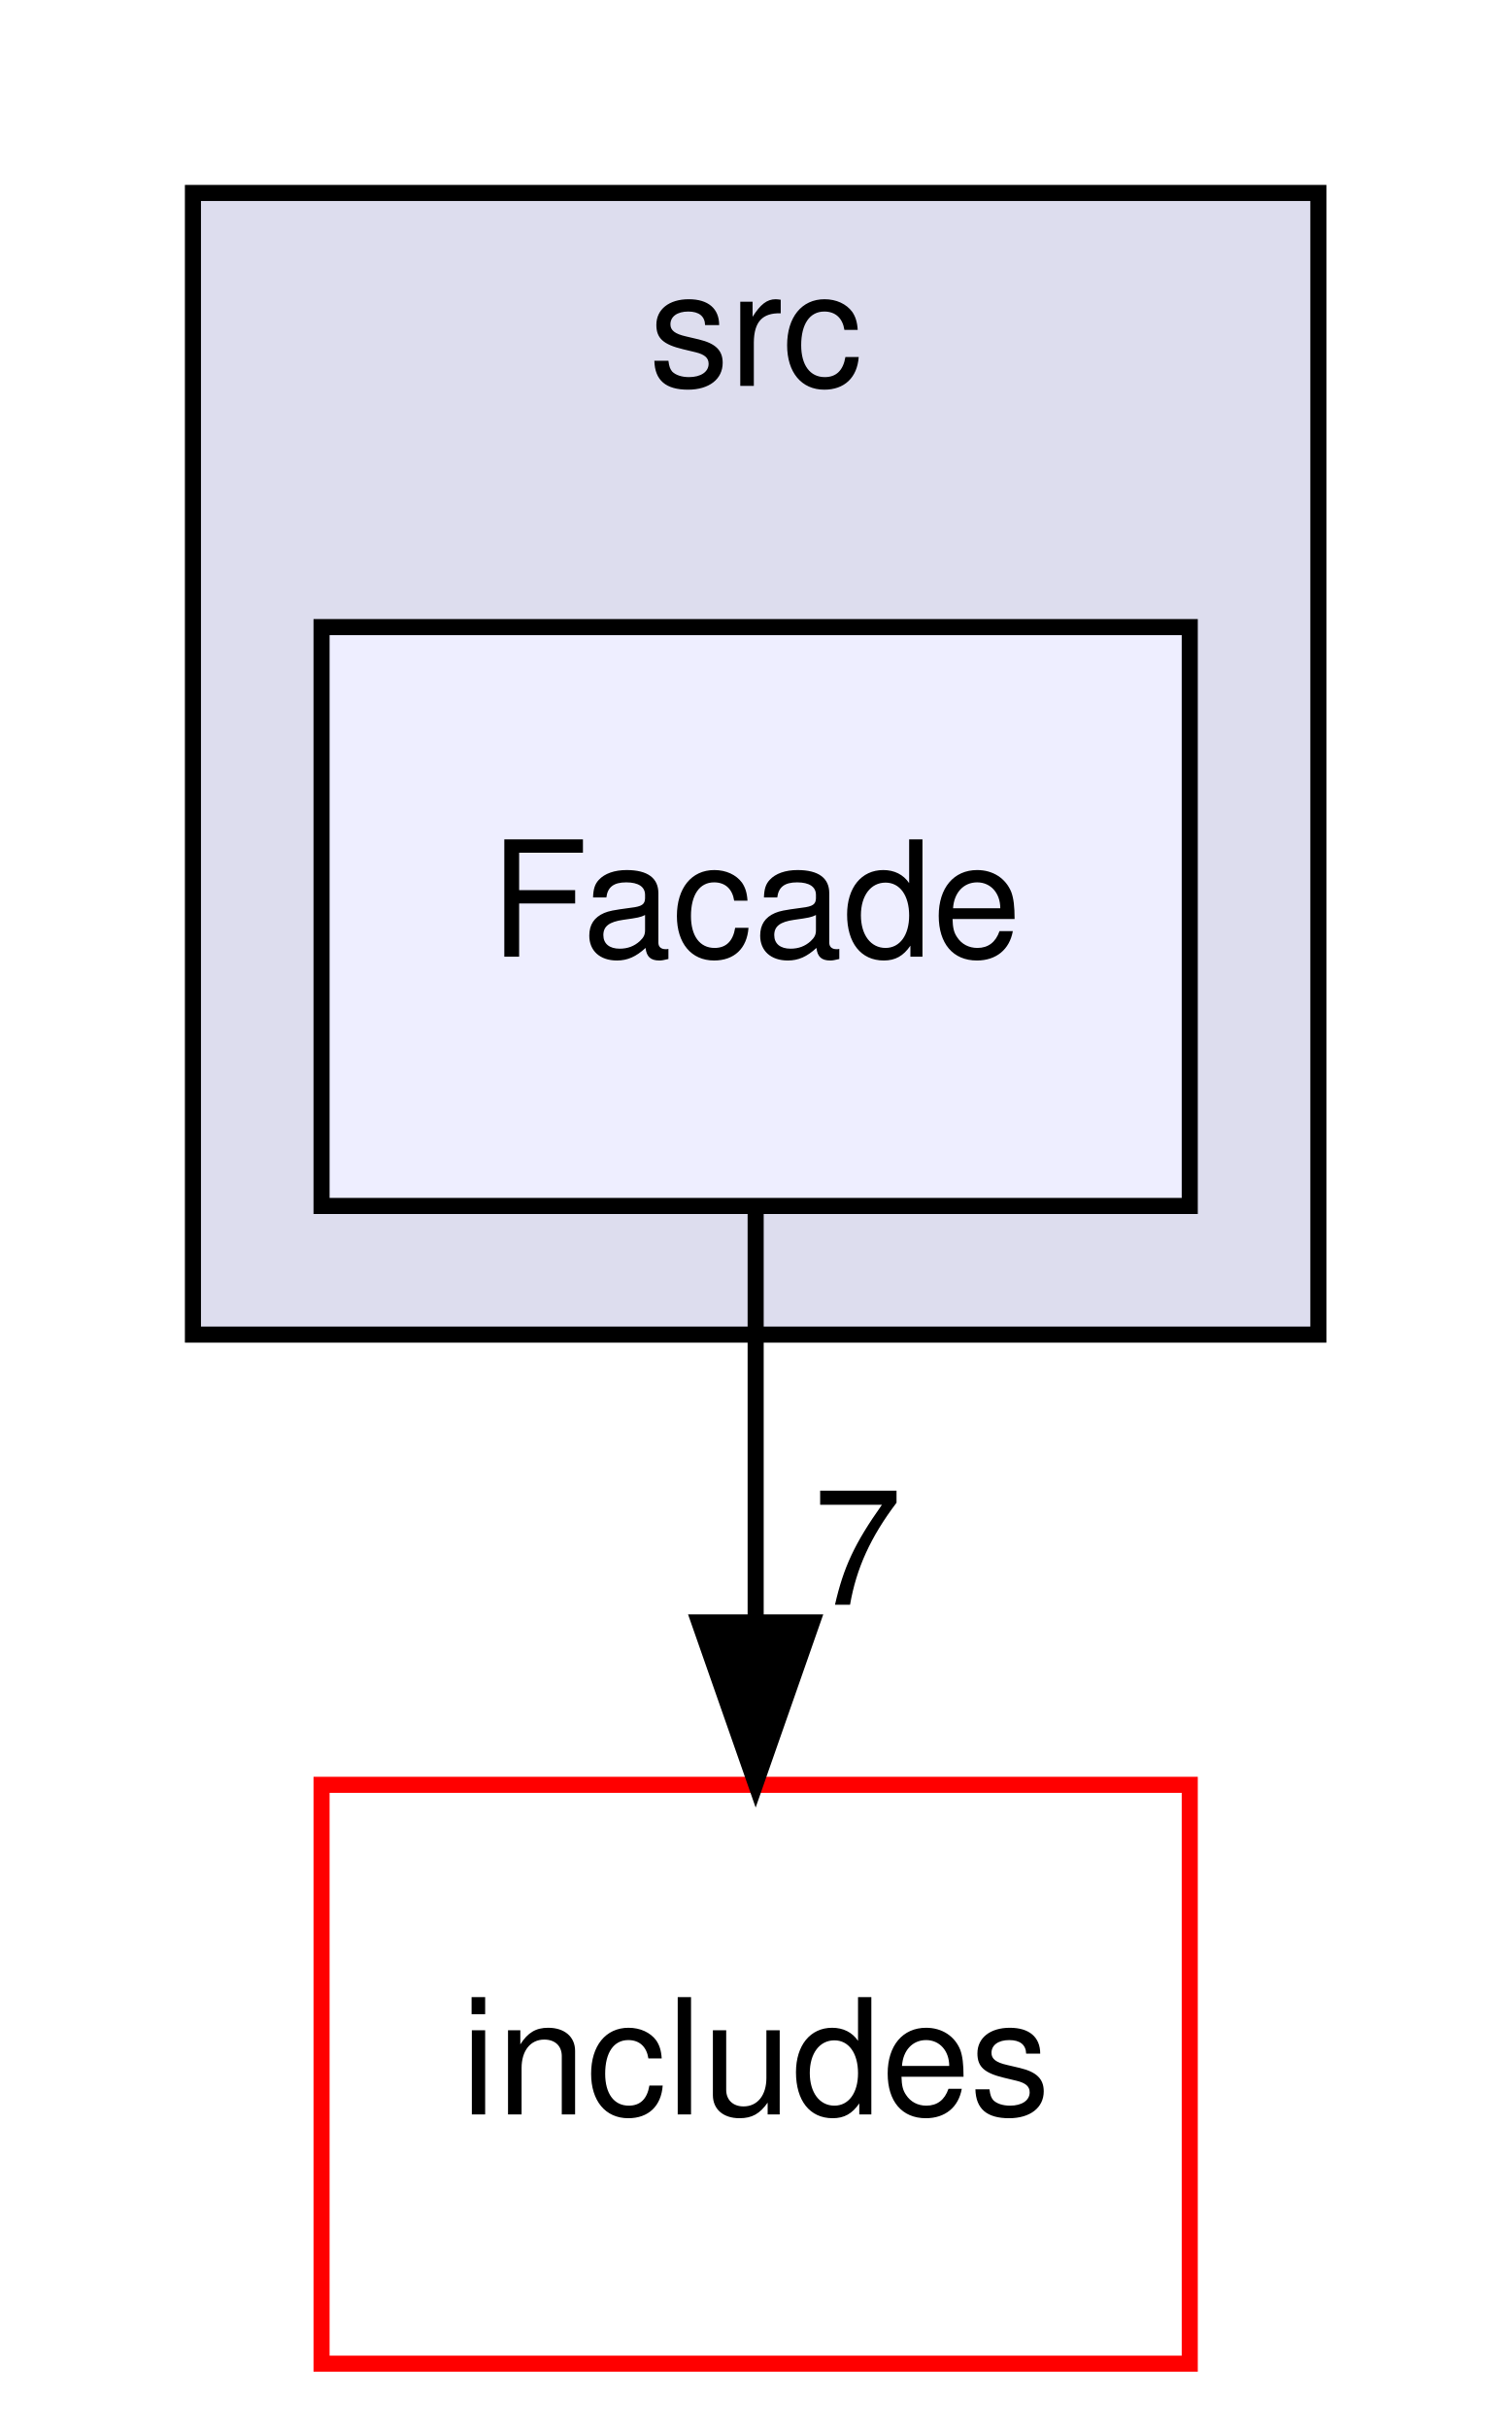
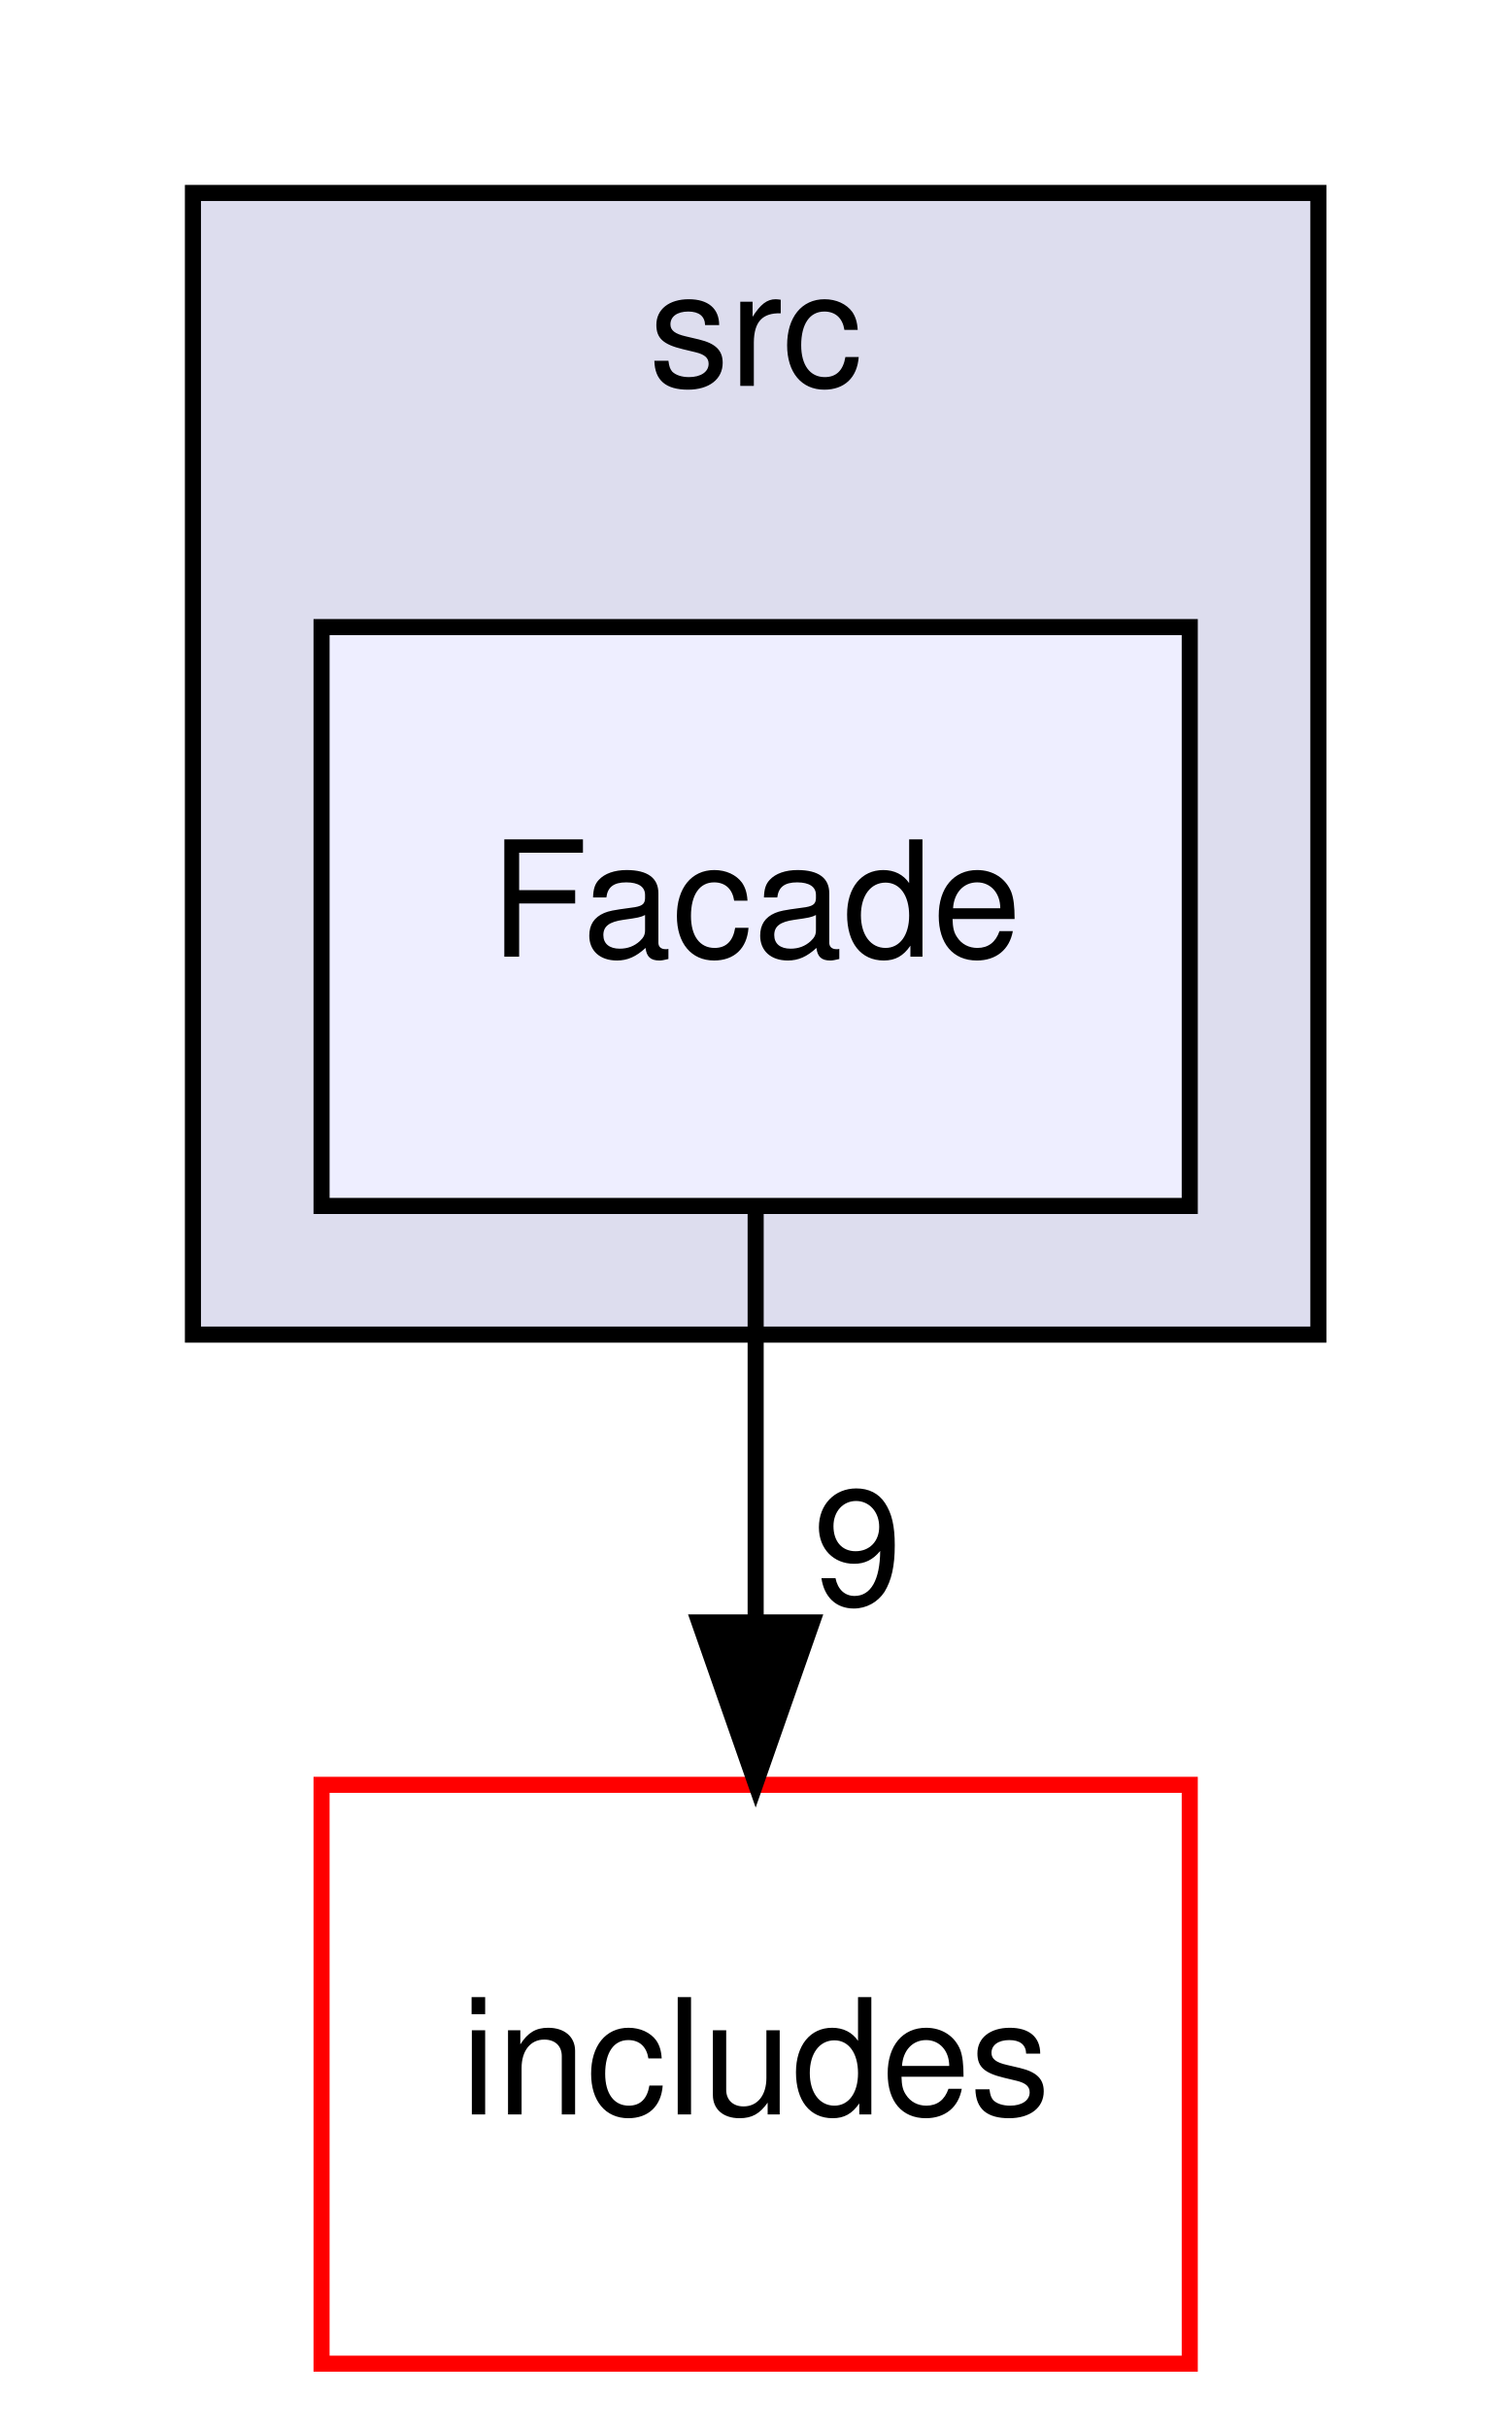
<svg xmlns="http://www.w3.org/2000/svg" xmlns:xlink="http://www.w3.org/1999/xlink" width="94pt" height="151pt" viewBox="0.00 0.00 94.00 151.00">
  <g id="graph0" class="graph" transform="scale(1 1) rotate(0) translate(4 147)">
    <g id="clust1" class="cluster">
      <g id="a_clust1">
        <a xlink:href="dir_68267d1309a1af8e8297ef4c3efbcdba.html" target="_top" xlink:title="src">
          <polygon fill="#ddddee" stroke="black" points="8,-64 8,-135 78,-135 78,-64 8,-64" />
          <text text-anchor="middle" x="43" y="-123" font-family="Helvetica,sans-Serif" font-size="10.00">src</text>
        </a>
      </g>
    </g>
    <g id="node1" class="node">
      <g id="a_node1">
        <a xlink:href="dir_f9ab0b6dc9229052dbade29aa876c209.html" target="_top" xlink:title="Facade">
          <polygon fill="#eeeeff" stroke="black" points="70,-108 16,-108 16,-72 70,-72 70,-108" />
          <text text-anchor="middle" x="43" y="-87.5" font-family="Helvetica,sans-Serif" font-size="10.00">Facade</text>
        </a>
      </g>
    </g>
    <g id="node2" class="node">
      <g id="a_node2">
        <a xlink:href="dir_09e761304027c904456130627fd4dcf5.html" target="_top" xlink:title="includes">
          <polygon fill="none" stroke="red" points="70,-36 16,-36 16,0 70,0 70,-36" />
          <text text-anchor="middle" x="43" y="-15.5" font-family="Helvetica,sans-Serif" font-size="10.00">includes</text>
        </a>
      </g>
    </g>
    <g id="edge1" class="edge">
      <path fill="none" stroke="black" d="M43,-71.7C43,-63.98 43,-54.71 43,-46.11" />
      <polygon fill="black" stroke="black" points="46.5,-46.1 43,-36.1 39.5,-46.1 46.5,-46.1" />
      <g id="a_edge1-headlabel">
-         <a xlink:href="dir_000017_000000.html" target="_top" xlink:title="7">
-           <text text-anchor="middle" x="49.34" y="-47.2" font-family="Helvetica,sans-Serif" font-size="10.00">7</text>
+         <a xlink:href="dir_000017_000000.html" target="_top" xlink:title="9">
+           <text text-anchor="middle" x="49.34" y="-47.2" font-family="Helvetica,sans-Serif" font-size="10.00">9</text>
        </a>
      </g>
    </g>
  </g>
</svg>
